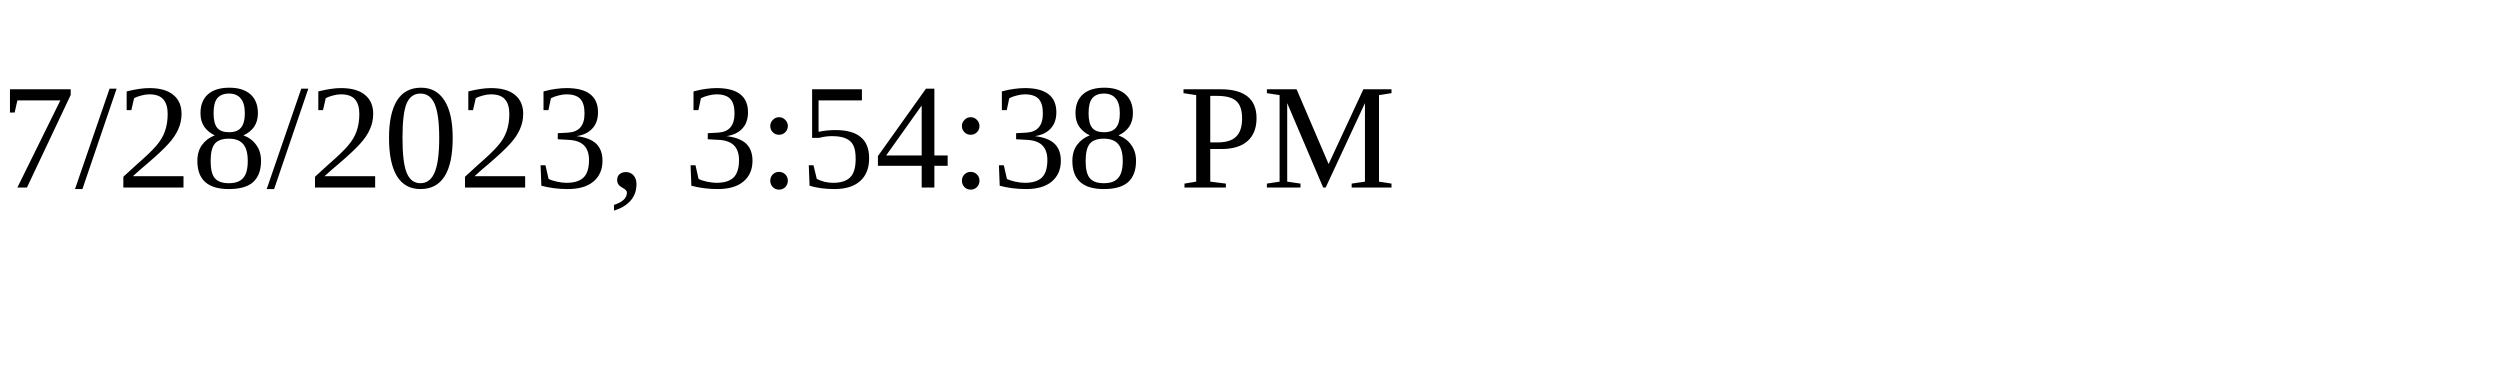
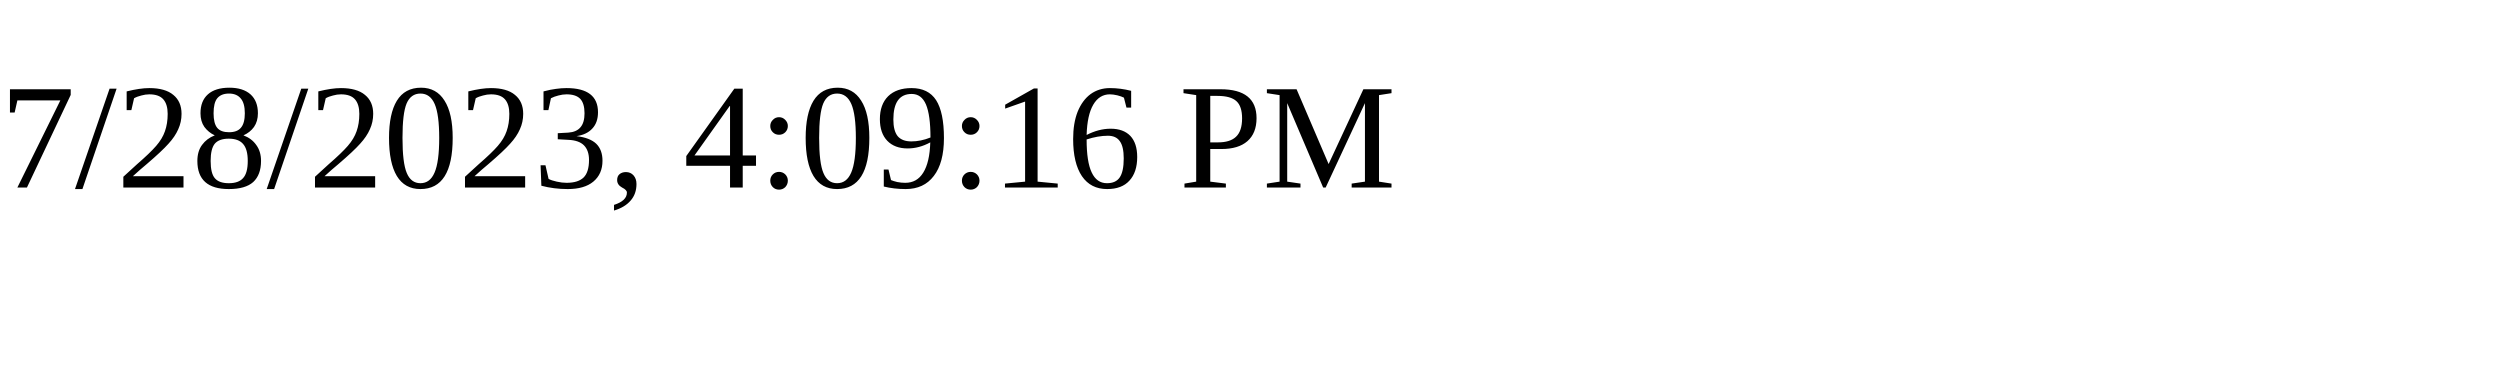
<svg xmlns="http://www.w3.org/2000/svg" height="30" width="200">
-   <text x="0" y="15">7/28/2023, 3:54:38 PM</text>
+   <text x="0" y="15">7/28/2023, 4:09:16 PM</text>
</svg>
